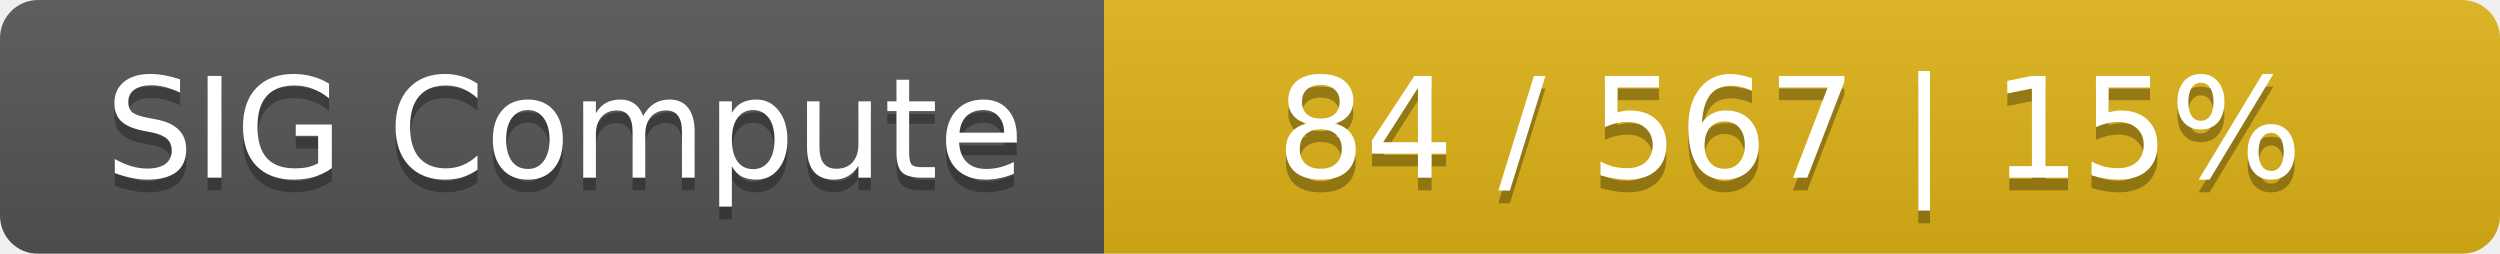
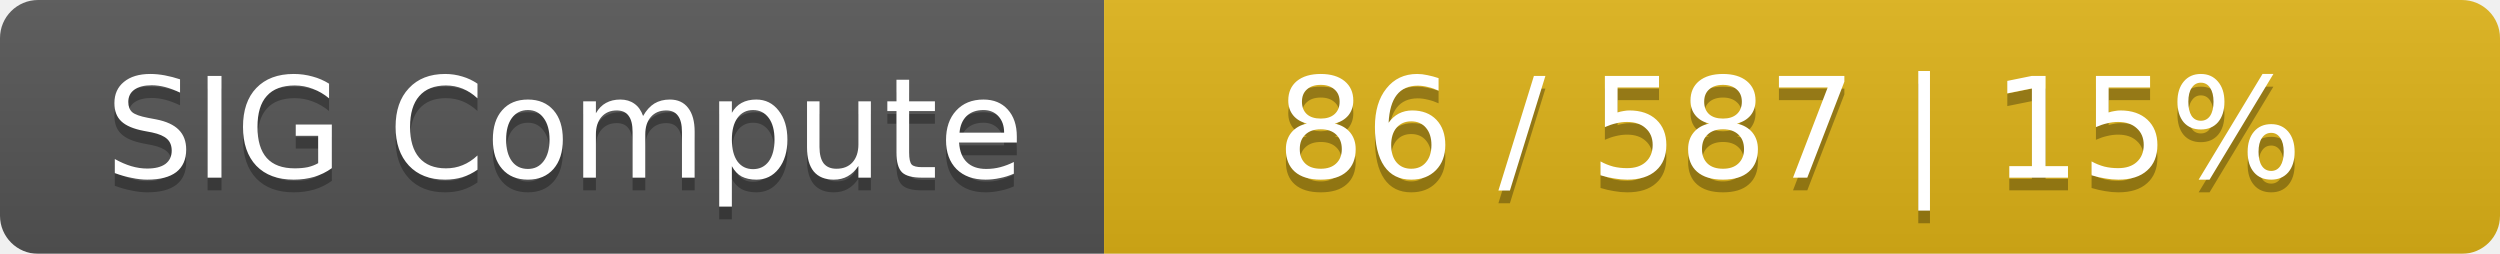
<svg xmlns="http://www.w3.org/2000/svg" width="197" height="20">
  <linearGradient id="smooth" x2="0" y2="100%">
    <stop offset="0" stop-color="#bbb" stop-opacity=".1" />
    <stop offset="1" stop-opacity=".1" />
  </linearGradient>
  <mask id="round">
    <rect width="197" height="20" rx="3" fill="#fff" />
  </mask>
  <g mask="url(#round)">
    <rect width="87" height="20" fill="#555" />
    <rect x="87" width="110" height="20" fill="#dfb317" />
    <rect width="197" height="20" fill="url(#smooth)" />
  </g>
  <g fill="#fff" text-anchor="middle" font-family="DejaVu Sans,Verdana,Geneva,sans-serif" font-size="11">
    <text x="44.5" y="15" fill="#010101" fill-opacity=".3">SIG Compute</text>
    <text x="44.5" y="14">SIG Compute</text>
-     <text x="141" y="15" fill="#010101" fill-opacity=".3">84 / 567    |    15%</text>
-     <text x="141" y="14">84 / 567    |    15%</text>
+     <text x="141" y="15" fill="#010101" fill-opacity=".3">86 / 587    |    15%</text>
+     <text x="141" y="14">86 / 587    |    15%</text>
  </g>
</svg>
